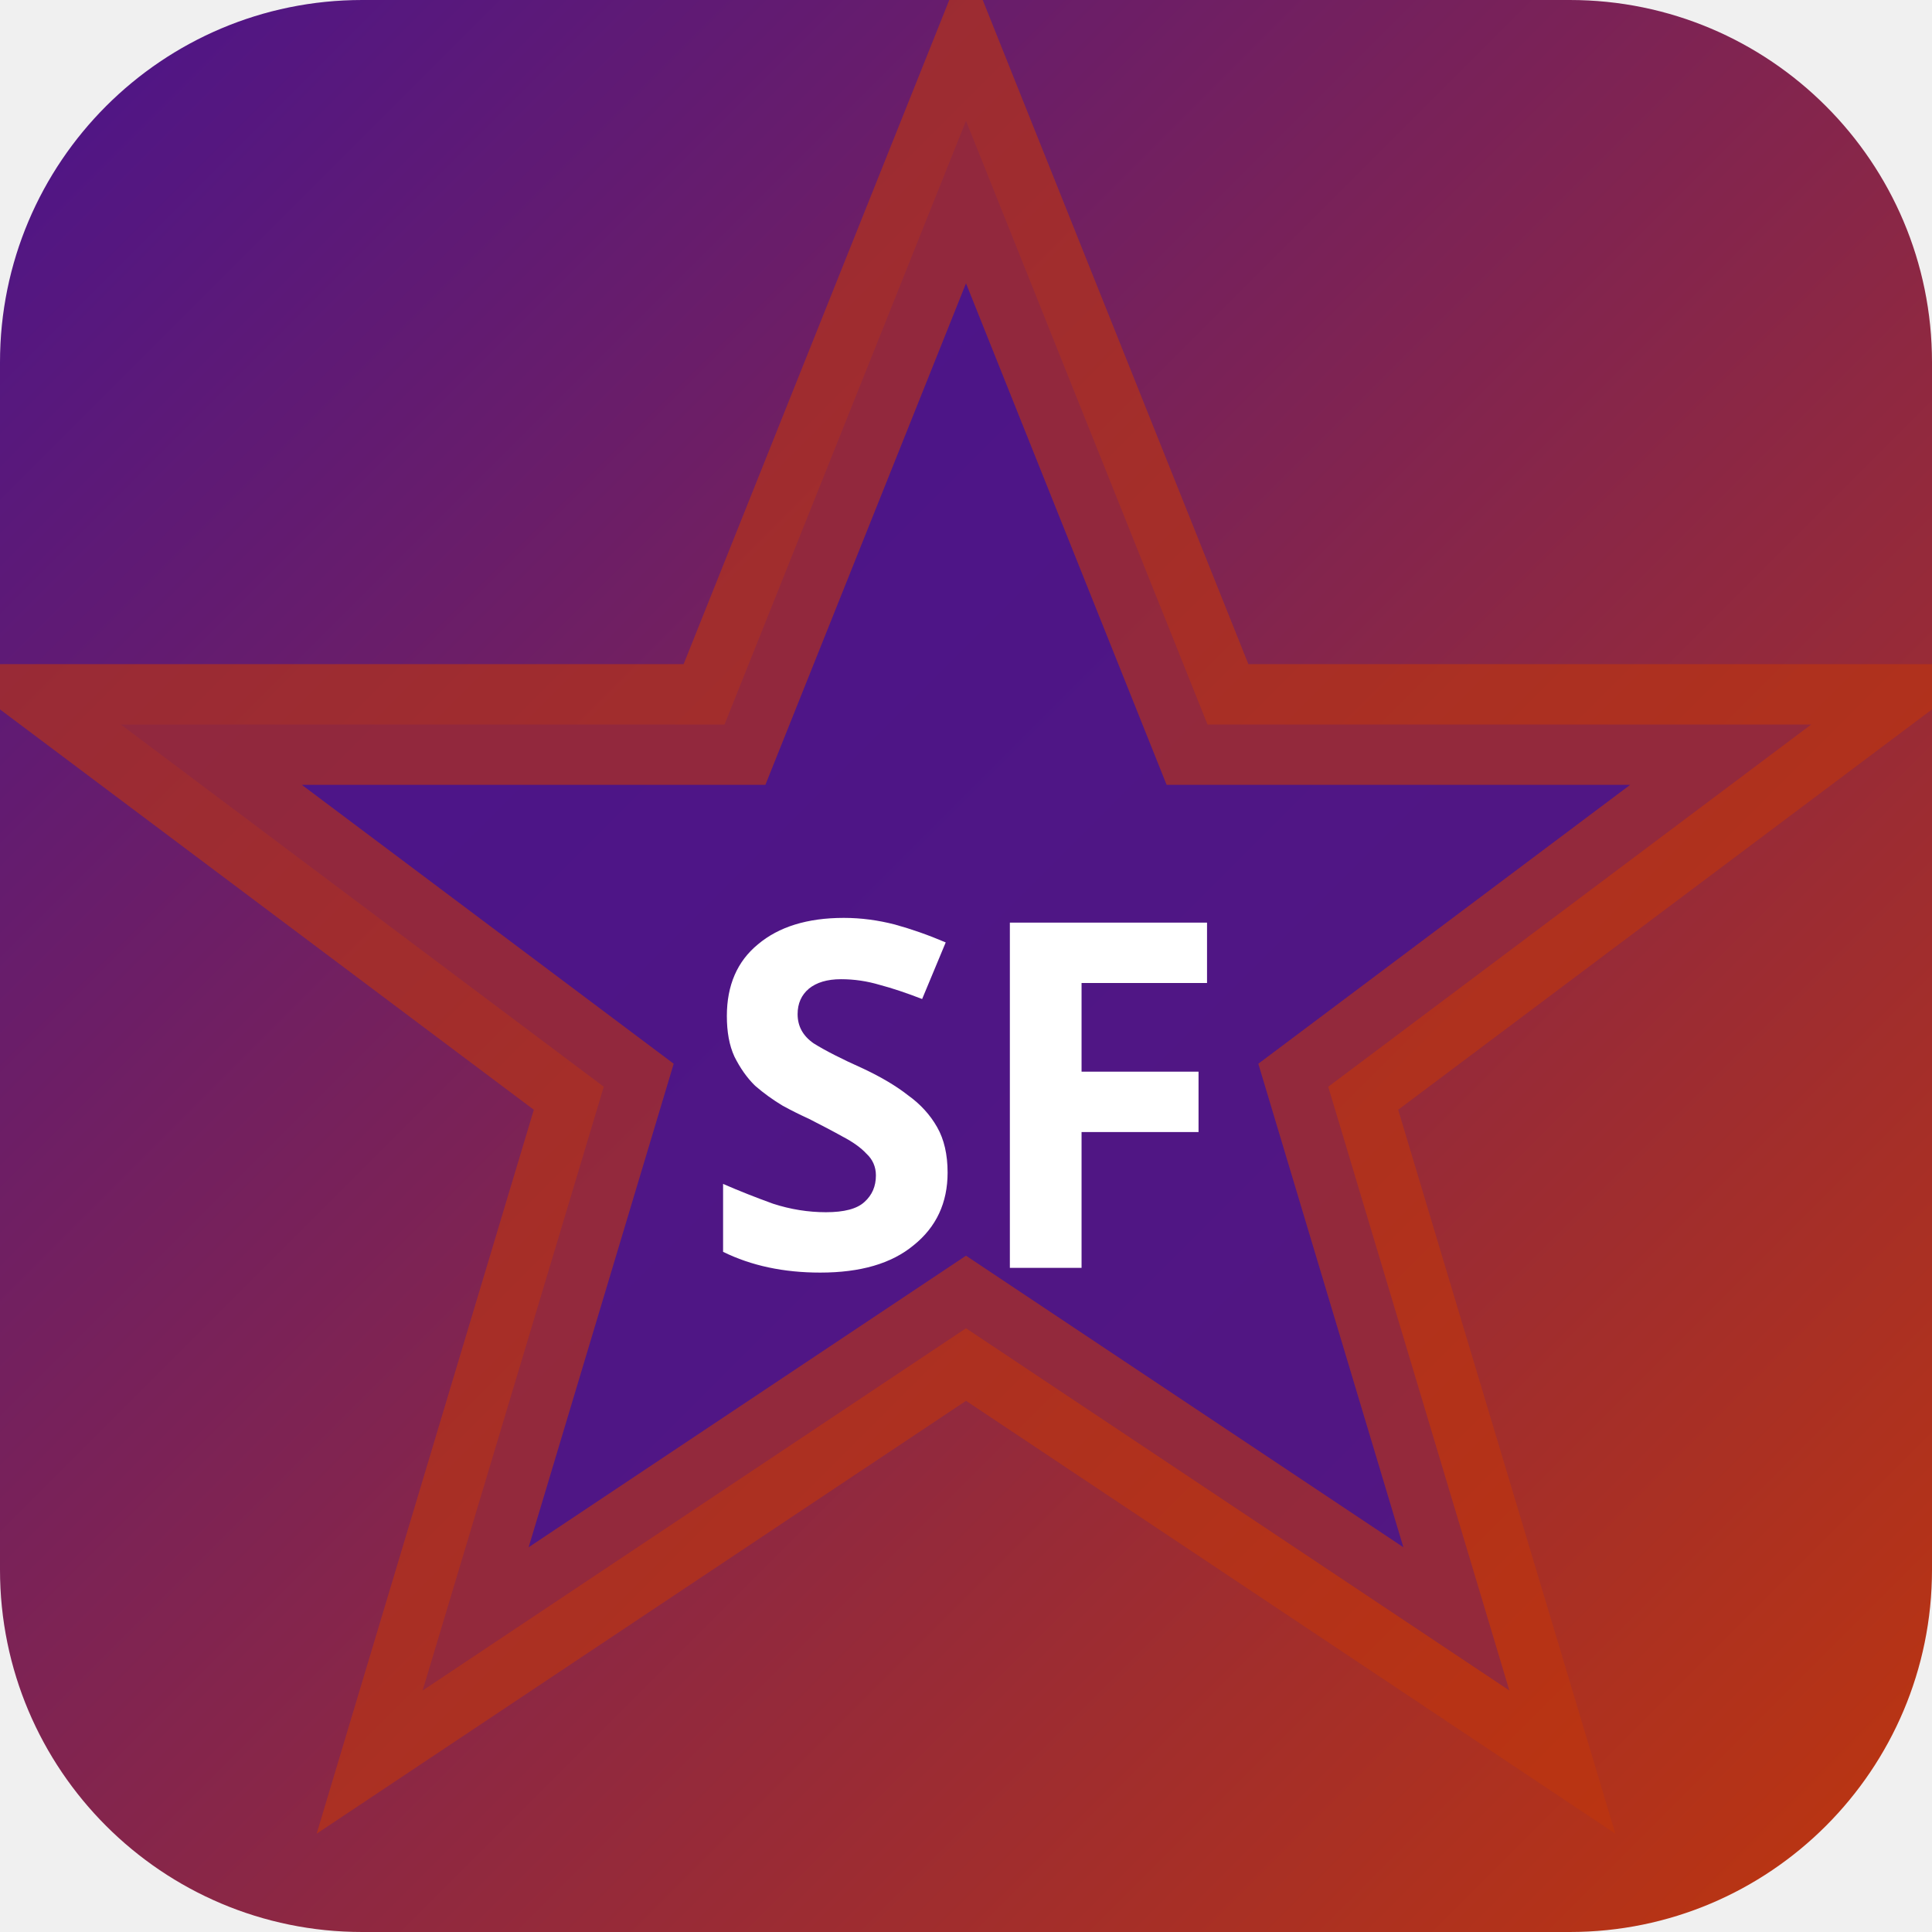
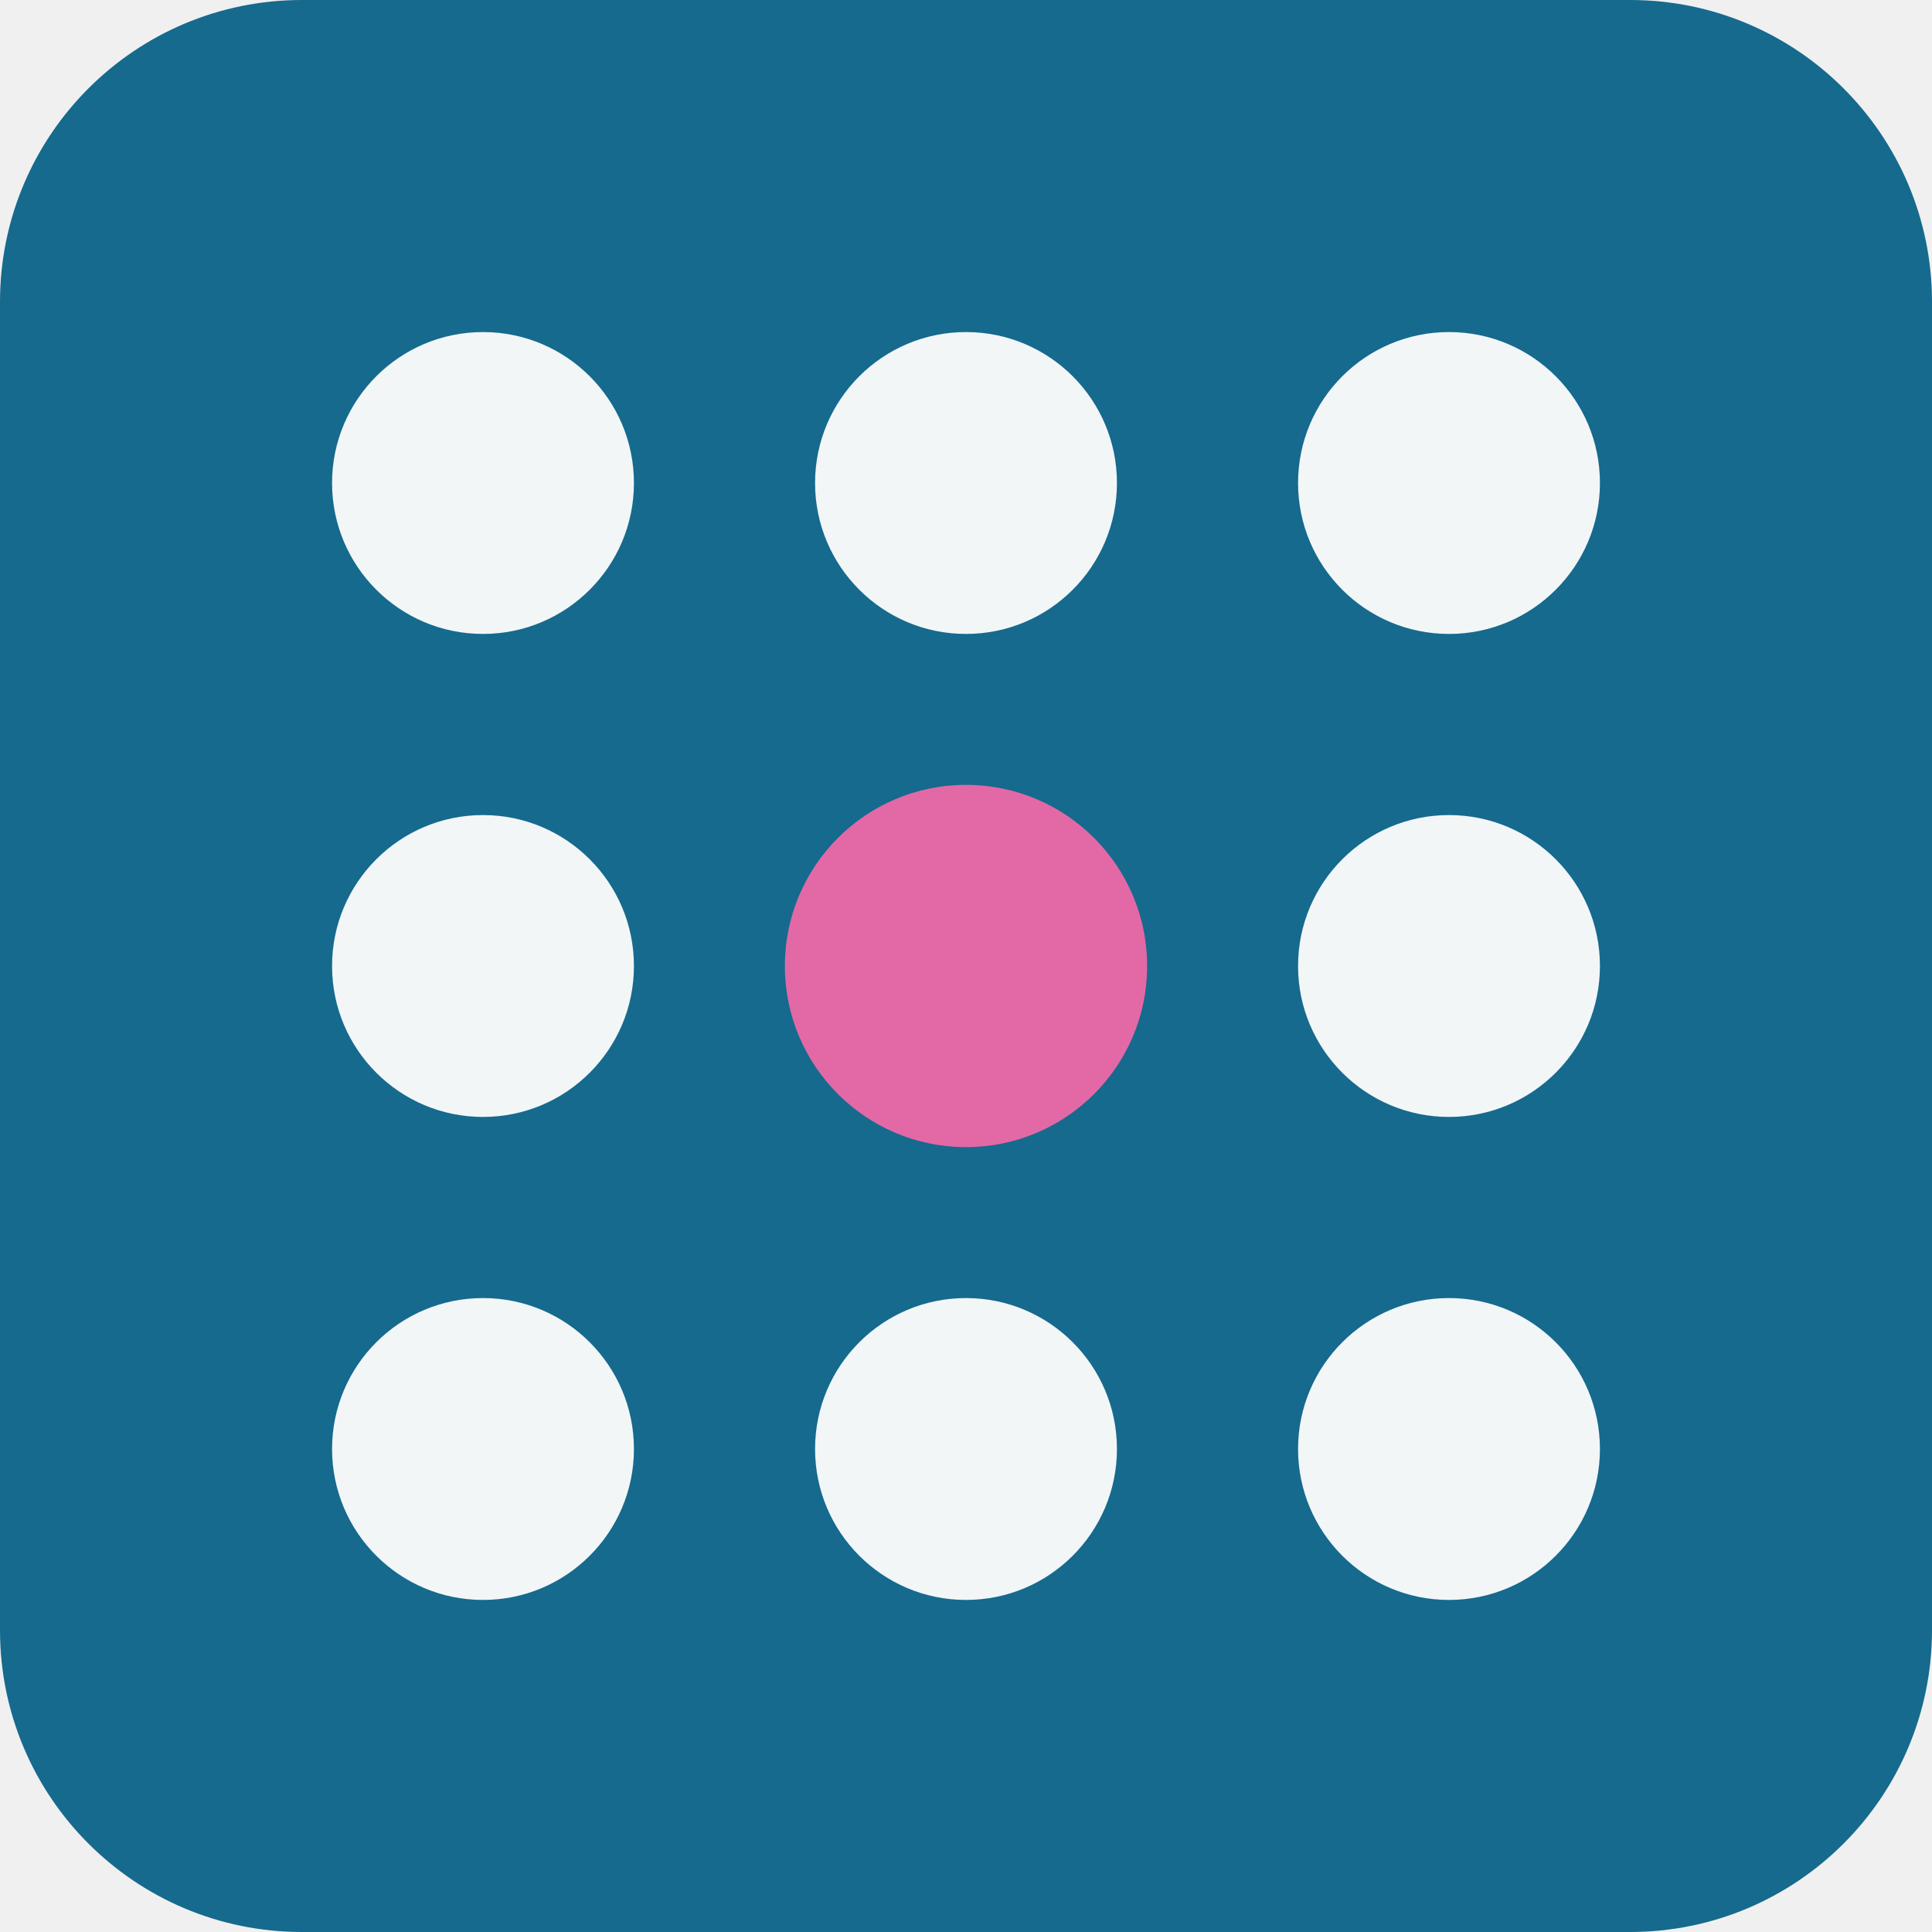
- <svg xmlns="http://www.w3.org/2000/svg" width="32" height="32" viewBox="0 0 32 32">
-   <defs>
-     <linearGradient id="bgsf-t" x1="0" y1="0" x2="1" y2="1">
-       <stop offset="0%" stop-color="#4a148c" />
-       <stop offset="100%" stop-color="#bf360c" />
-     </linearGradient>
-   </defs>
-   <rect width="32" height="32" rx="6" fill="url(#bgsf-t)" />
-   <polygon points="16,2 20,12 30,12 22,18 25,28 16,22 7,28 10,18 2,12 12,12" fill="rgba(74,20,140,0.9)" stroke="rgba(191,54,12,0.6)" stroke-width="2" />
-   <text x="16" y="21" text-anchor="middle" fill="#fff" font-size="8" font-weight="700" font-family="system-ui">SF</text>
+ <svg xmlns="http://www.w3.org/2000/svg" width="64" height="64" viewBox="0 0 64 64" role="img">
+   <rect width="64" height="64" rx="10" fill="hsl(198 74% 32%)" />
+   <g transform="rotate(0 32 32)">
+     <circle cx="16" cy="16" r="5" fill="hsl(198 24% 96%)" />
+     <circle cx="32" cy="16" r="5" fill="hsl(198 24% 96%)" />
+     <circle cx="48" cy="16" r="5" fill="hsl(198 24% 96%)" />
+     <circle cx="16" cy="32" r="5" fill="hsl(198 24% 96%)" />
+     <circle cx="32" cy="32" r="6" fill="hsl(330 68% 65%)" />
+     <circle cx="48" cy="32" r="5" fill="hsl(198 24% 96%)" />
+     <circle cx="16" cy="48" r="5" fill="hsl(198 24% 96%)" />
+     <circle cx="32" cy="48" r="5" fill="hsl(198 24% 96%)" />
+     <circle cx="48" cy="48" r="5" fill="hsl(198 24% 96%)" />
+   </g>
</svg>
